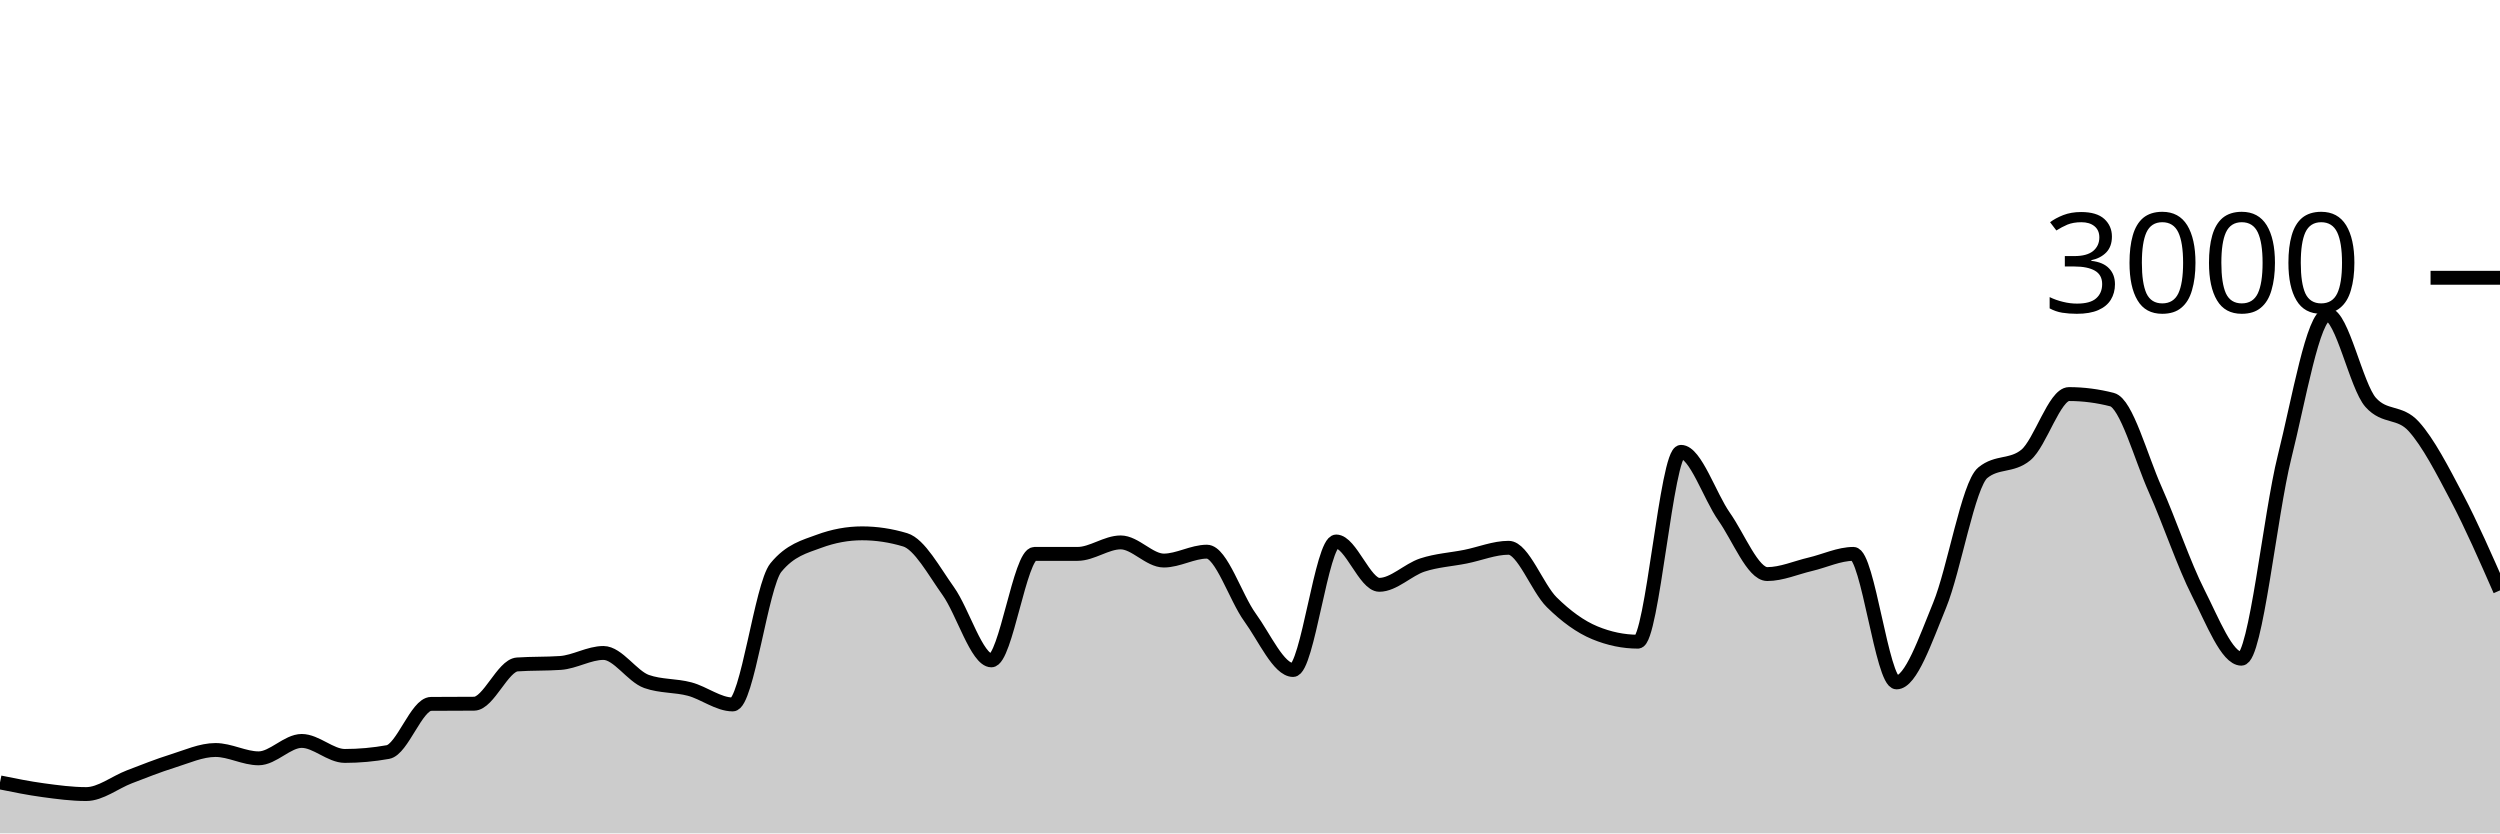
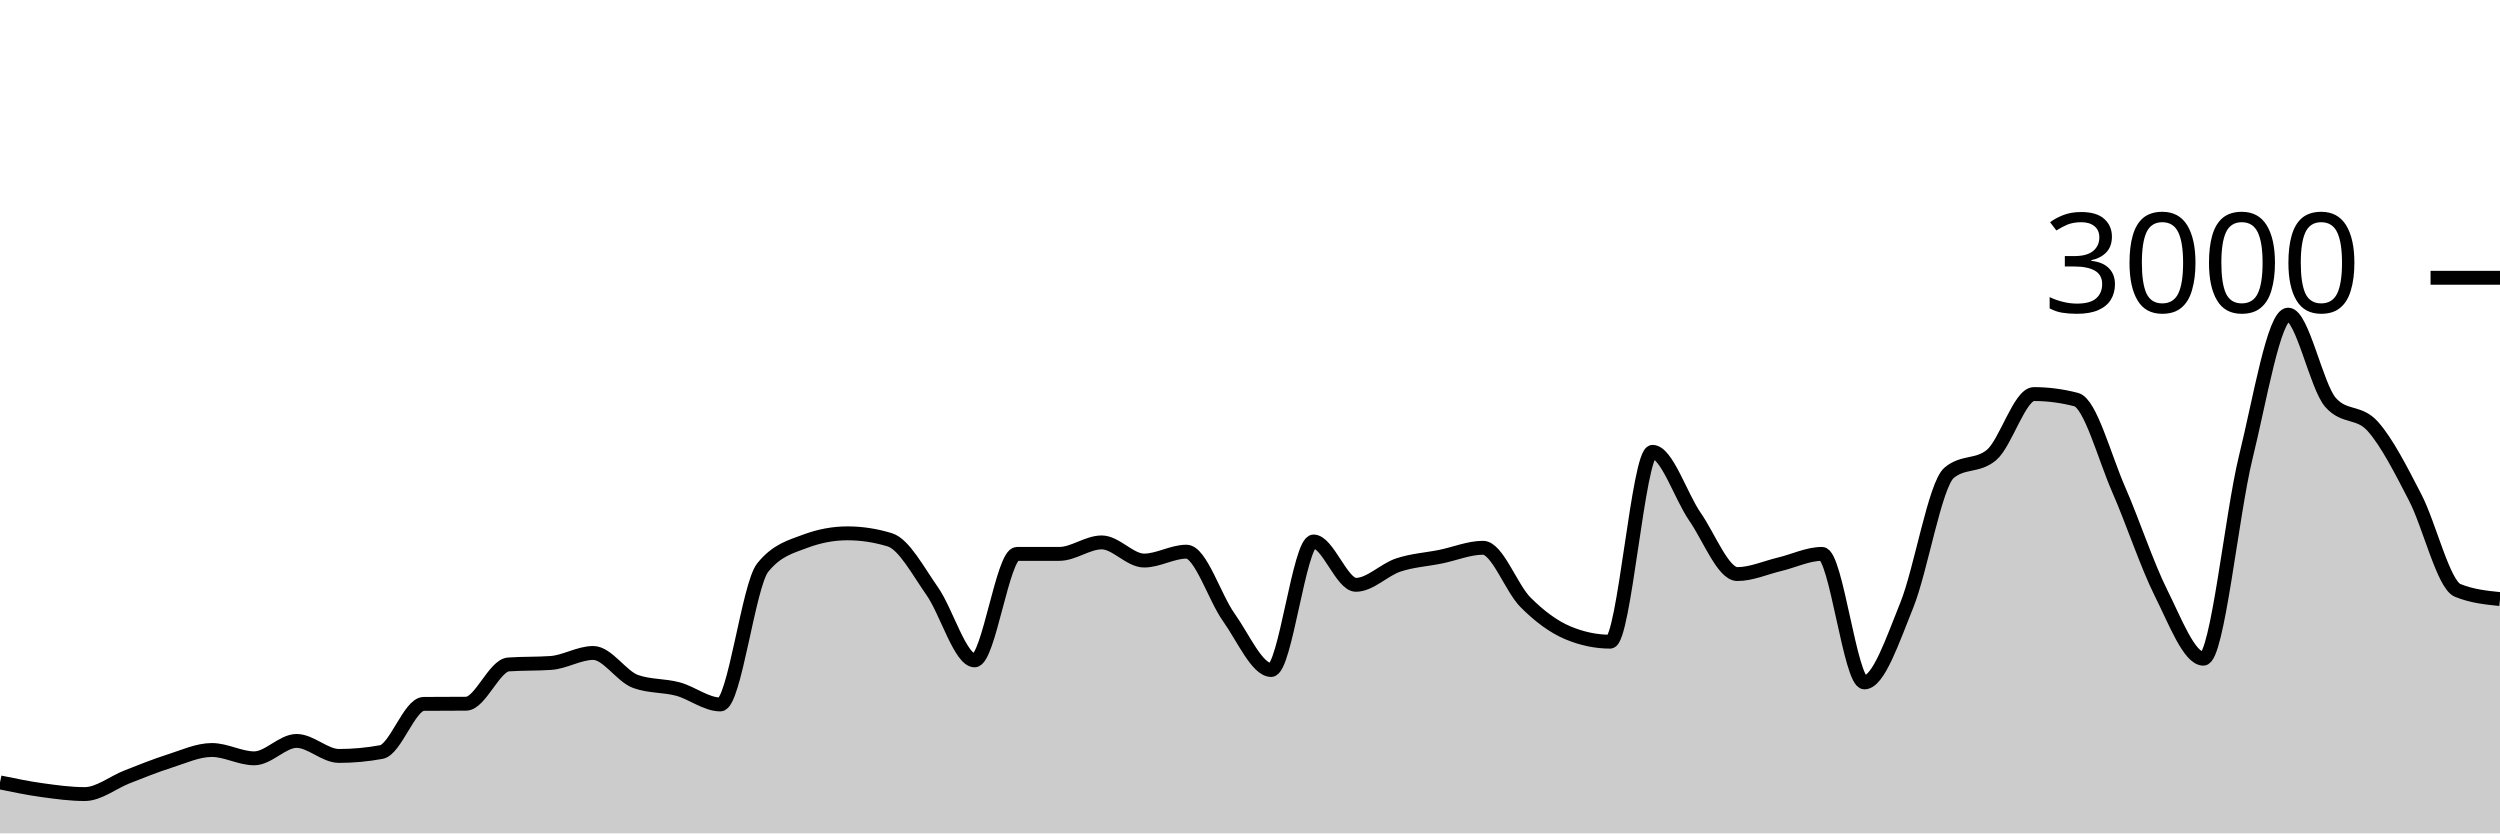
<svg xmlns="http://www.w3.org/2000/svg" viewBox="0 0 180 60">
  <g transform="translate(0,20)">
-     <path class="area" fill="rgba(0, 0, 0, 0.2)" d="M0,36.333C1.034,36.543,2.069,36.753,3.103,36.893C4.138,37.033,5.172,37.173,6.207,37.173C7.241,37.173,8.276,36.329,9.31,35.933C10.345,35.538,11.379,35.122,12.414,34.8C13.448,34.478,14.483,34,15.517,34C16.552,34,17.586,34.6,18.621,34.6C19.655,34.6,20.69,33.347,21.724,33.347C22.759,33.347,23.793,34.427,24.828,34.427C25.862,34.427,26.897,34.333,27.931,34.147C28.966,33.96,30,30.689,31.034,30.68C32.069,30.671,33.103,30.676,34.138,30.667C35.172,30.658,36.207,27.911,37.241,27.84C38.276,27.769,39.31,27.804,40.345,27.733C41.379,27.662,42.414,27.013,43.448,27.013C44.483,27.013,45.517,28.702,46.552,29.067C47.586,29.431,48.621,29.338,49.655,29.613C50.69,29.889,51.724,30.72,52.759,30.72C53.793,30.72,54.828,22.129,55.862,20.867C56.897,19.604,57.931,19.356,58.966,18.973C60,18.591,61.034,18.4,62.069,18.4C63.103,18.4,64.138,18.556,65.172,18.867C66.207,19.178,67.241,21.113,68.276,22.56C69.31,24.007,70.345,27.547,71.379,27.547C72.414,27.547,73.448,19.88,74.483,19.88C75.517,19.88,76.552,19.88,77.586,19.88C78.621,19.88,79.655,19.053,80.69,19.053C81.724,19.053,82.759,20.36,83.793,20.36C84.828,20.36,85.862,19.72,86.897,19.72C87.931,19.72,88.966,23.033,90,24.453C91.034,25.873,92.069,28.24,93.103,28.24C94.138,28.24,95.172,18.987,96.207,18.987C97.241,18.987,98.276,22.107,99.31,22.107C100.345,22.107,101.379,21.018,102.414,20.68C103.448,20.342,104.483,20.287,105.517,20.08C106.552,19.873,107.586,19.44,108.621,19.44C109.655,19.44,110.69,22.34,111.724,23.36C112.759,24.38,113.793,25.133,114.828,25.56C115.862,25.987,116.897,26.2,117.931,26.2C118.966,26.2,120,12.533,121.034,12.533C122.069,12.533,123.103,15.733,124.138,17.2C125.172,18.667,126.207,21.333,127.241,21.333C128.276,21.333,129.31,20.869,130.345,20.627C131.379,20.384,132.414,19.88,133.448,19.88C134.483,19.88,135.517,29.133,136.552,29.133C137.586,29.133,138.621,26.089,139.655,23.573C140.69,21.058,141.724,14.893,142.759,14.04C143.793,13.187,144.828,13.613,145.862,12.76C146.897,11.907,147.931,8.373,148.966,8.373C150,8.373,151.034,8.507,152.069,8.773C153.103,9.04,154.138,12.92,155.172,15.24C156.207,17.56,157.241,20.662,158.276,22.693C159.31,24.724,160.345,27.427,161.379,27.427C162.414,27.427,163.448,17.049,164.483,12.92C165.517,8.791,166.552,2.653,167.586,2.653C168.621,2.653,169.655,7.818,170.69,8.973C171.724,10.129,172.759,9.564,173.793,10.707C174.828,11.849,175.862,13.86,176.897,15.827C177.931,17.793,178.966,20.15,180,22.507L180,40C178.966,40,177.931,40,176.897,40C175.862,40,174.828,40,173.793,40C172.759,40,171.724,40,170.69,40C169.655,40,168.621,40,167.586,40C166.552,40,165.517,40,164.483,40C163.448,40,162.414,40,161.379,40C160.345,40,159.31,40,158.276,40C157.241,40,156.207,40,155.172,40C154.138,40,153.103,40,152.069,40C151.034,40,150,40,148.966,40C147.931,40,146.897,40,145.862,40C144.828,40,143.793,40,142.759,40C141.724,40,140.69,40,139.655,40C138.621,40,137.586,40,136.552,40C135.517,40,134.483,40,133.448,40C132.414,40,131.379,40,130.345,40C129.31,40,128.276,40,127.241,40C126.207,40,125.172,40,124.138,40C123.103,40,122.069,40,121.034,40C120,40,118.966,40,117.931,40C116.897,40,115.862,40,114.828,40C113.793,40,112.759,40,111.724,40C110.69,40,109.655,40,108.621,40C107.586,40,106.552,40,105.517,40C104.483,40,103.448,40,102.414,40C101.379,40,100.345,40,99.31,40C98.276,40,97.241,40,96.207,40C95.172,40,94.138,40,93.103,40C92.069,40,91.034,40,90,40C88.966,40,87.931,40,86.897,40C85.862,40,84.828,40,83.793,40C82.759,40,81.724,40,80.69,40C79.655,40,78.621,40,77.586,40C76.552,40,75.517,40,74.483,40C73.448,40,72.414,40,71.379,40C70.345,40,69.31,40,68.276,40C67.241,40,66.207,40,65.172,40C64.138,40,63.103,40,62.069,40C61.034,40,60,40,58.966,40C57.931,40,56.897,40,55.862,40C54.828,40,53.793,40,52.759,40C51.724,40,50.69,40,49.655,40C48.621,40,47.586,40,46.552,40C45.517,40,44.483,40,43.448,40C42.414,40,41.379,40,40.345,40C39.31,40,38.276,40,37.241,40C36.207,40,35.172,40,34.138,40C33.103,40,32.069,40,31.034,40C30,40,28.966,40,27.931,40C26.897,40,25.862,40,24.828,40C23.793,40,22.759,40,21.724,40C20.69,40,19.655,40,18.621,40C17.586,40,16.552,40,15.517,40C14.483,40,13.448,40,12.414,40C11.379,40,10.345,40,9.31,40C8.276,40,7.241,40,6.207,40C5.172,40,4.138,40,3.103,40C2.069,40,1.034,40,0,40Z" />
-     <path class="line" stroke="black" fill="none" d="M0,36.333C1.034,36.543,2.069,36.753,3.103,36.893C4.138,37.033,5.172,37.173,6.207,37.173C7.241,37.173,8.276,36.329,9.31,35.933C10.345,35.538,11.379,35.122,12.414,34.8C13.448,34.478,14.483,34,15.517,34C16.552,34,17.586,34.6,18.621,34.6C19.655,34.6,20.69,33.347,21.724,33.347C22.759,33.347,23.793,34.427,24.828,34.427C25.862,34.427,26.897,34.333,27.931,34.147C28.966,33.96,30,30.689,31.034,30.68C32.069,30.671,33.103,30.676,34.138,30.667C35.172,30.658,36.207,27.911,37.241,27.84C38.276,27.769,39.31,27.804,40.345,27.733C41.379,27.662,42.414,27.013,43.448,27.013C44.483,27.013,45.517,28.702,46.552,29.067C47.586,29.431,48.621,29.338,49.655,29.613C50.69,29.889,51.724,30.72,52.759,30.72C53.793,30.72,54.828,22.129,55.862,20.867C56.897,19.604,57.931,19.356,58.966,18.973C60,18.591,61.034,18.4,62.069,18.4C63.103,18.4,64.138,18.556,65.172,18.867C66.207,19.178,67.241,21.113,68.276,22.56C69.31,24.007,70.345,27.547,71.379,27.547C72.414,27.547,73.448,19.88,74.483,19.88C75.517,19.88,76.552,19.88,77.586,19.88C78.621,19.88,79.655,19.053,80.69,19.053C81.724,19.053,82.759,20.36,83.793,20.36C84.828,20.36,85.862,19.72,86.897,19.72C87.931,19.72,88.966,23.033,90,24.453C91.034,25.873,92.069,28.24,93.103,28.24C94.138,28.24,95.172,18.987,96.207,18.987C97.241,18.987,98.276,22.107,99.31,22.107C100.345,22.107,101.379,21.018,102.414,20.68C103.448,20.342,104.483,20.287,105.517,20.08C106.552,19.873,107.586,19.44,108.621,19.44C109.655,19.44,110.69,22.34,111.724,23.36C112.759,24.38,113.793,25.133,114.828,25.56C115.862,25.987,116.897,26.2,117.931,26.2C118.966,26.2,120,12.533,121.034,12.533C122.069,12.533,123.103,15.733,124.138,17.2C125.172,18.667,126.207,21.333,127.241,21.333C128.276,21.333,129.31,20.869,130.345,20.627C131.379,20.384,132.414,19.88,133.448,19.88C134.483,19.88,135.517,29.133,136.552,29.133C137.586,29.133,138.621,26.089,139.655,23.573C140.69,21.058,141.724,14.893,142.759,14.04C143.793,13.187,144.828,13.613,145.862,12.76C146.897,11.907,147.931,8.373,148.966,8.373C150,8.373,151.034,8.507,152.069,8.773C153.103,9.04,154.138,12.92,155.172,15.24C156.207,17.56,157.241,20.662,158.276,22.693C159.31,24.724,160.345,27.427,161.379,27.427C162.414,27.427,163.448,17.049,164.483,12.92C165.517,8.791,166.552,2.653,167.586,2.653C168.621,2.653,169.655,7.818,170.69,8.973C171.724,10.129,172.759,9.564,173.793,10.707C174.828,11.849,175.862,13.86,176.897,15.827C177.931,17.793,178.966,20.15,180,22.507" />
+     <path class="area" fill="rgba(0, 0, 0, 0.2)" d="M0,36.333C1.017,36.543,2.034,36.753,3.051,36.893C4.068,37.033,5.085,37.173,6.102,37.173C7.119,37.173,8.136,36.329,9.153,35.933C10.169,35.538,11.186,35.122,12.203,34.8C13.22,34.478,14.237,34,15.254,34C16.271,34,17.288,34.6,18.305,34.6C19.322,34.6,20.339,33.347,21.356,33.347C22.373,33.347,23.39,34.427,24.407,34.427C25.424,34.427,26.441,34.333,27.458,34.147C28.475,33.96,29.492,30.689,30.508,30.68C31.525,30.671,32.542,30.676,33.559,30.667C34.576,30.658,35.593,27.911,36.61,27.84C37.627,27.769,38.644,27.804,39.661,27.733C40.678,27.662,41.695,27.013,42.712,27.013C43.729,27.013,44.746,28.702,45.763,29.067C46.78,29.431,47.797,29.338,48.814,29.613C49.831,29.889,50.847,30.72,51.864,30.72C52.881,30.72,53.898,22.129,54.915,20.867C55.932,19.604,56.949,19.356,57.966,18.973C58.983,18.591,60,18.4,61.017,18.4C62.034,18.4,63.051,18.556,64.068,18.867C65.085,19.178,66.102,21.113,67.119,22.56C68.136,24.007,69.153,27.547,70.169,27.547C71.186,27.547,72.203,19.88,73.22,19.88C74.237,19.88,75.254,19.88,76.271,19.88C77.288,19.88,78.305,19.053,79.322,19.053C80.339,19.053,81.356,20.36,82.373,20.36C83.39,20.36,84.407,19.72,85.424,19.72C86.441,19.72,87.458,23.033,88.475,24.453C89.492,25.873,90.508,28.24,91.525,28.24C92.542,28.24,93.559,18.987,94.576,18.987C95.593,18.987,96.61,22.107,97.627,22.107C98.644,22.107,99.661,21.018,100.678,20.68C101.695,20.342,102.712,20.287,103.729,20.08C104.746,19.873,105.763,19.44,106.78,19.44C107.797,19.44,108.814,22.34,109.831,23.36C110.847,24.38,111.864,25.133,112.881,25.56C113.898,25.987,114.915,26.2,115.932,26.2C116.949,26.2,117.966,12.533,118.983,12.533C120,12.533,121.017,15.733,122.034,17.2C123.051,18.667,124.068,21.333,125.085,21.333C126.102,21.333,127.119,20.869,128.136,20.627C129.153,20.384,130.169,19.88,131.186,19.88C132.203,19.88,133.22,29.133,134.237,29.133C135.254,29.133,136.271,26.089,137.288,23.573C138.305,21.058,139.322,14.893,140.339,14.04C141.356,13.187,142.373,13.613,143.39,12.76C144.407,11.907,145.424,8.373,146.441,8.373C147.458,8.373,148.475,8.507,149.492,8.773C150.508,9.04,151.525,12.92,152.542,15.24C153.559,17.56,154.576,20.662,155.593,22.693C156.61,24.724,157.627,27.427,158.644,27.427C159.661,27.427,160.678,17.049,161.695,12.92C162.712,8.791,163.729,2.653,164.746,2.653C165.763,2.653,166.78,7.818,167.797,8.973C168.814,10.129,169.831,9.564,170.847,10.707C171.864,11.849,172.881,13.86,173.898,15.827C174.915,17.793,175.932,22.089,176.949,22.507C177.966,22.924,178.983,23.029,180,23.133L180,40C178.983,40,177.966,40,176.949,40C175.932,40,174.915,40,173.898,40C172.881,40,171.864,40,170.847,40C169.831,40,168.814,40,167.797,40C166.78,40,165.763,40,164.746,40C163.729,40,162.712,40,161.695,40C160.678,40,159.661,40,158.644,40C157.627,40,156.61,40,155.593,40C154.576,40,153.559,40,152.542,40C151.525,40,150.508,40,149.492,40C148.475,40,147.458,40,146.441,40C145.424,40,144.407,40,143.39,40C142.373,40,141.356,40,140.339,40C139.322,40,138.305,40,137.288,40C136.271,40,135.254,40,134.237,40C133.22,40,132.203,40,131.186,40C130.169,40,129.153,40,128.136,40C127.119,40,126.102,40,125.085,40C124.068,40,123.051,40,122.034,40C121.017,40,120,40,118.983,40C117.966,40,116.949,40,115.932,40C114.915,40,113.898,40,112.881,40C111.864,40,110.847,40,109.831,40C108.814,40,107.797,40,106.78,40C105.763,40,104.746,40,103.729,40C102.712,40,101.695,40,100.678,40C99.661,40,98.644,40,97.627,40C96.61,40,95.593,40,94.576,40C93.559,40,92.542,40,91.525,40C90.508,40,89.492,40,88.475,40C87.458,40,86.441,40,85.424,40C84.407,40,83.39,40,82.373,40C81.356,40,80.339,40,79.322,40C78.305,40,77.288,40,76.271,40C75.254,40,74.237,40,73.22,40C72.203,40,71.186,40,70.169,40C69.153,40,68.136,40,67.119,40C66.102,40,65.085,40,64.068,40C63.051,40,62.034,40,61.017,40C60,40,58.983,40,57.966,40C56.949,40,55.932,40,54.915,40C53.898,40,52.881,40,51.864,40C50.847,40,49.831,40,48.814,40C47.797,40,46.78,40,45.763,40C44.746,40,43.729,40,42.712,40C41.695,40,40.678,40,39.661,40C38.644,40,37.627,40,36.61,40C35.593,40,34.576,40,33.559,40C32.542,40,31.525,40,30.508,40C29.492,40,28.475,40,27.458,40C26.441,40,25.424,40,24.407,40C23.39,40,22.373,40,21.356,40C20.339,40,19.322,40,18.305,40C17.288,40,16.271,40,15.254,40C14.237,40,13.22,40,12.203,40C11.186,40,10.169,40,9.153,40C8.136,40,7.119,40,6.102,40C5.085,40,4.068,40,3.051,40C2.034,40,1.017,40,0,40Z" />
+     <path class="line" stroke="black" fill="none" d="M0,36.333C1.017,36.543,2.034,36.753,3.051,36.893C4.068,37.033,5.085,37.173,6.102,37.173C7.119,37.173,8.136,36.329,9.153,35.933C10.169,35.538,11.186,35.122,12.203,34.8C13.22,34.478,14.237,34,15.254,34C16.271,34,17.288,34.6,18.305,34.6C19.322,34.6,20.339,33.347,21.356,33.347C22.373,33.347,23.39,34.427,24.407,34.427C25.424,34.427,26.441,34.333,27.458,34.147C28.475,33.96,29.492,30.689,30.508,30.68C31.525,30.671,32.542,30.676,33.559,30.667C34.576,30.658,35.593,27.911,36.61,27.84C37.627,27.769,38.644,27.804,39.661,27.733C40.678,27.662,41.695,27.013,42.712,27.013C43.729,27.013,44.746,28.702,45.763,29.067C46.78,29.431,47.797,29.338,48.814,29.613C49.831,29.889,50.847,30.72,51.864,30.72C52.881,30.72,53.898,22.129,54.915,20.867C55.932,19.604,56.949,19.356,57.966,18.973C58.983,18.591,60,18.4,61.017,18.4C62.034,18.4,63.051,18.556,64.068,18.867C65.085,19.178,66.102,21.113,67.119,22.56C68.136,24.007,69.153,27.547,70.169,27.547C71.186,27.547,72.203,19.88,73.22,19.88C74.237,19.88,75.254,19.88,76.271,19.88C77.288,19.88,78.305,19.053,79.322,19.053C80.339,19.053,81.356,20.36,82.373,20.36C83.39,20.36,84.407,19.72,85.424,19.72C86.441,19.72,87.458,23.033,88.475,24.453C89.492,25.873,90.508,28.24,91.525,28.24C92.542,28.24,93.559,18.987,94.576,18.987C95.593,18.987,96.61,22.107,97.627,22.107C98.644,22.107,99.661,21.018,100.678,20.68C101.695,20.342,102.712,20.287,103.729,20.08C104.746,19.873,105.763,19.44,106.78,19.44C107.797,19.44,108.814,22.34,109.831,23.36C110.847,24.38,111.864,25.133,112.881,25.56C113.898,25.987,114.915,26.2,115.932,26.2C116.949,26.2,117.966,12.533,118.983,12.533C120,12.533,121.017,15.733,122.034,17.2C123.051,18.667,124.068,21.333,125.085,21.333C126.102,21.333,127.119,20.869,128.136,20.627C129.153,20.384,130.169,19.88,131.186,19.88C132.203,19.88,133.22,29.133,134.237,29.133C135.254,29.133,136.271,26.089,137.288,23.573C138.305,21.058,139.322,14.893,140.339,14.04C141.356,13.187,142.373,13.613,143.39,12.76C144.407,11.907,145.424,8.373,146.441,8.373C147.458,8.373,148.475,8.507,149.492,8.773C150.508,9.04,151.525,12.92,152.542,15.24C153.559,17.56,154.576,20.662,155.593,22.693C156.61,24.724,157.627,27.427,158.644,27.427C159.661,27.427,160.678,17.049,161.695,12.92C162.712,8.791,163.729,2.653,164.746,2.653C165.763,2.653,166.78,7.818,167.797,8.973C168.814,10.129,169.831,9.564,170.847,10.707C171.864,11.849,172.881,13.86,173.898,15.827C174.915,17.793,175.932,22.089,176.949,22.507C177.966,22.924,178.983,23.029,180,23.133" />
    <path class="axis-ceiling" stroke-width="1" stroke="black" fill="none" d="M175,0L180,0" />
    <text class="axis-ceiling-label" font-family="sans-serif" text-anchor="end" font-size="10px" x="170" y="2.5">3000</text>
  </g>
</svg>
